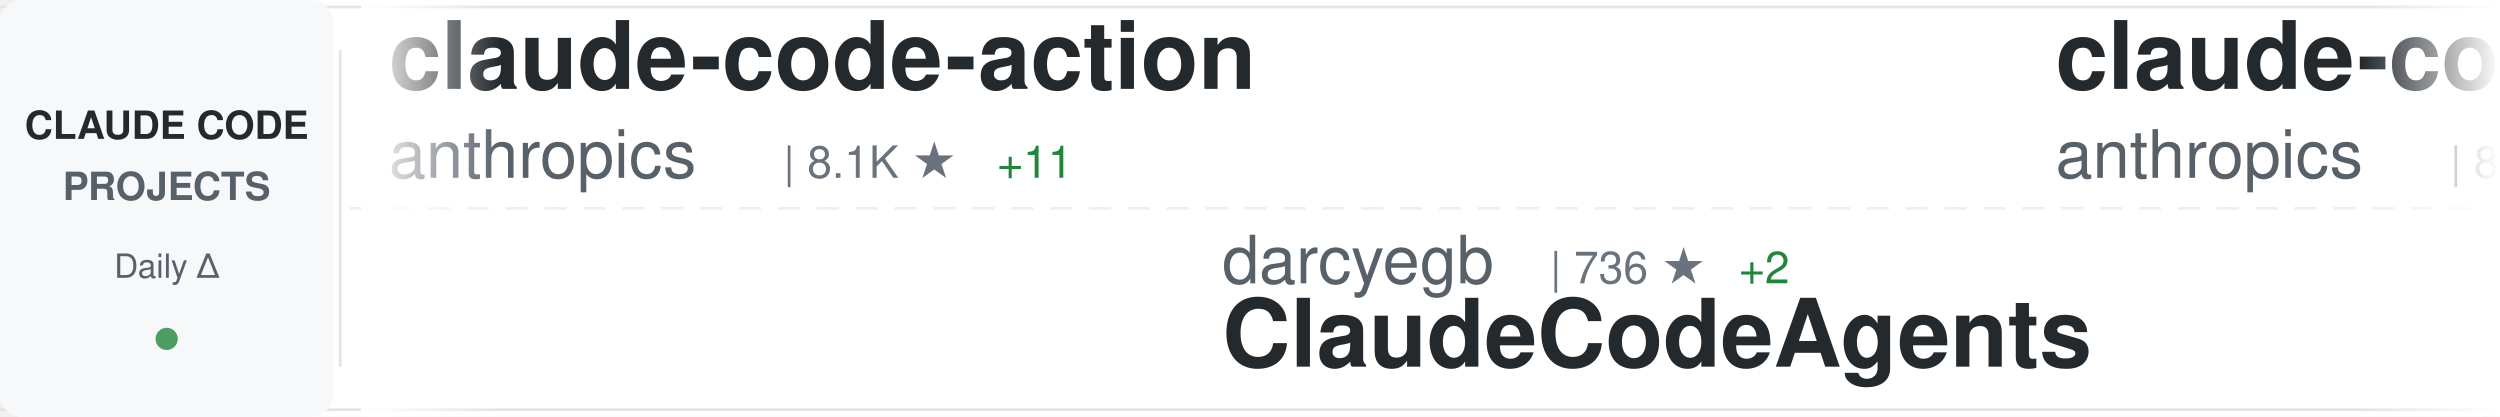
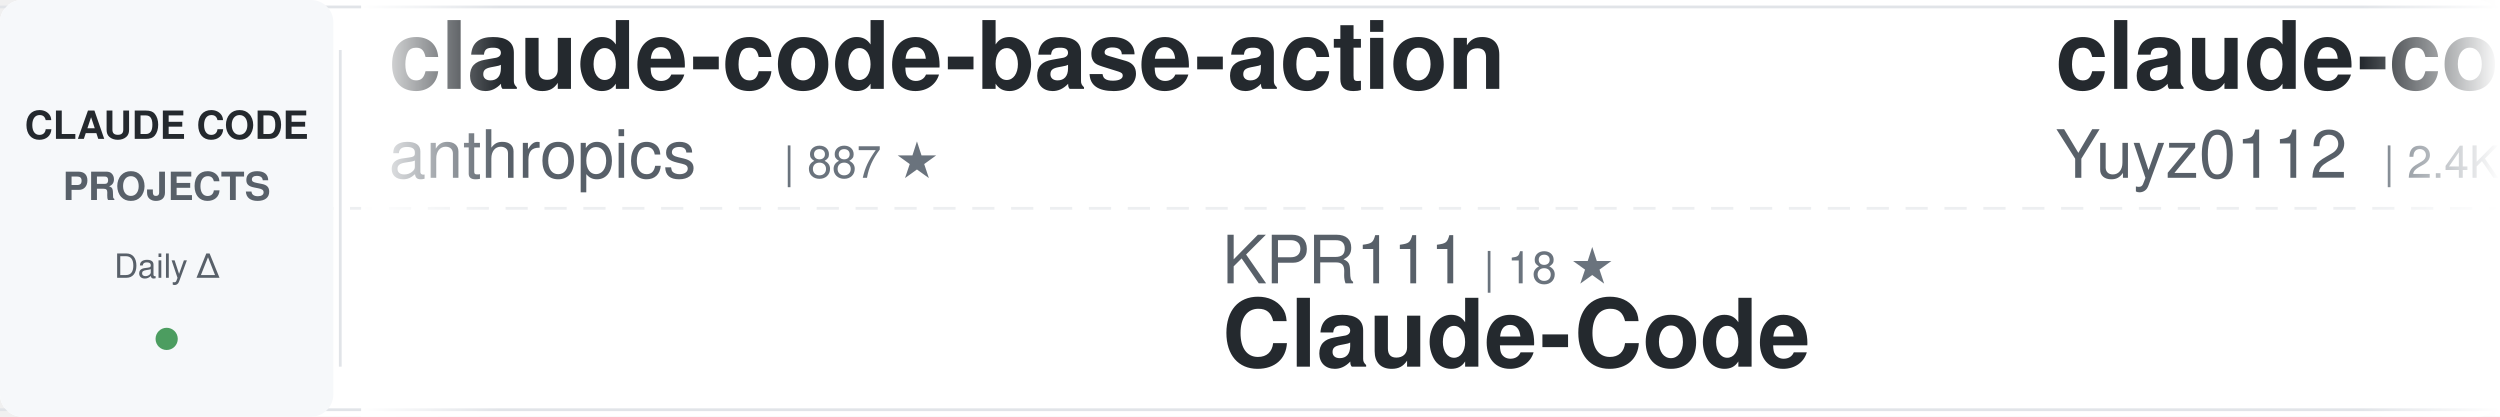
<svg xmlns="http://www.w3.org/2000/svg" width="900" height="150">
  <defs>
    <linearGradient id="awesomeLeftFade" x1="0%" y1="0%" x2="100%" y2="0%">
      <stop offset="0%" style="stop-color:#ffffff;stop-opacity:1" />
      <stop offset="100%" style="stop-color:#ffffff;stop-opacity:0" />
    </linearGradient>
    <linearGradient id="awesomeRightFade" x1="0%" y1="0%" x2="100%" y2="0%">
      <stop offset="0%" style="stop-color:#ffffff;stop-opacity:0" />
      <stop offset="100%" style="stop-color:#ffffff;stop-opacity:1" />
    </linearGradient>
  </defs>
  <rect width="900" height="150" fill="#ffffff" rx="8" />
  <rect x="0" y="2" width="900" height="1" fill="#e1e4e8" />
  <rect x="0" y="147" width="900" height="1" fill="#e1e4e8" />
  <line x1="0" y1="75" x2="900" y2="75" stroke="#e1e4e8" stroke-width="1" stroke-dasharray="8 6" opacity="0.6" />
  <rect x="0" y="0" width="120" height="150" fill="#f6f8fa" rx="8" />
  <text x="60" y="50" font-family="-apple-system, BlinkMacSystemFont, 'Segoe UI', Helvetica, Arial, sans-serif" font-size="14" font-weight="600" fill="#24292e" text-anchor="middle">CLAUDE CODE</text>
  <text x="60" y="72" font-family="-apple-system, BlinkMacSystemFont, 'Segoe UI', Helvetica, Arial, sans-serif" font-size="14" font-weight="600" fill="#586069" text-anchor="middle">PROJECTS</text>
  <text x="60" y="100" font-family="-apple-system, BlinkMacSystemFont, 'Segoe UI', Helvetica, Arial, sans-serif" font-size="12" font-weight="500" fill="#586069" text-anchor="middle">Daily Δ</text>
  <circle cx="60" cy="122" r="4" fill="#22863a" opacity="0.8" />
  <rect x="122" y="18" width="1" height="114" fill="#e1e4e8" />
  <clipPath id="awesomeTickerClip">
    <rect x="130" y="0" width="770" height="150" />
  </clipPath>
  <g clip-path="url(#awesomeTickerClip)">
    <g id="awesomeTickerItems">
      <animateTransform attributeName="transform" attributeType="XML" type="translate" from="0 0" to="-3000 0" dur="54s" repeatCount="indefinite" />
      <g transform="translate(0, 0)">
-         <text x="140" y="32" font-family="-apple-system, BlinkMacSystemFont, 'Segoe UI', Helvetica, Arial, sans-serif" font-size="34" font-weight="600" fill="#24292e">claude-code-action</text>
-         <text x="140" y="64" font-family="-apple-system, BlinkMacSystemFont, 'Segoe UI', Helvetica, Arial, sans-serif" font-size="24" font-weight="400" fill="#586069">anthropics</text>
-         <text x="282" y="64" font-family="-apple-system, BlinkMacSystemFont, 'Segoe UI', Helvetica, Arial, sans-serif" font-size="16" font-weight="500" fill="#6a737d">| 8.1K ★</text>
-         <text x="359" y="64" font-family="-apple-system, BlinkMacSystemFont, 'Segoe UI', Helvetica, Arial, sans-serif" font-size="16" font-weight="500" fill="#22863a"> +11</text>
-       </g>
-       <g transform="translate(300, 0)">
-         <text x="140" y="102" font-family="-apple-system, BlinkMacSystemFont, 'Segoe UI', Helvetica, Arial, sans-serif" font-size="24" font-weight="400" fill="#586069">darcyegb</text>
-         <text x="258" y="102" font-family="-apple-system, BlinkMacSystemFont, 'Segoe UI', Helvetica, Arial, sans-serif" font-size="16" font-weight="500" fill="#6a737d">| 736 ★</text>
-         <text x="326" y="102" font-family="-apple-system, BlinkMacSystemFont, 'Segoe UI', Helvetica, Arial, sans-serif" font-size="16" font-weight="500" fill="#22863a"> +2</text>
-         <text x="140" y="132" font-family="-apple-system, BlinkMacSystemFont, 'Segoe UI', Helvetica, Arial, sans-serif" font-size="34" font-weight="600" fill="#24292e">ClaudeCodeAgents</text>
-       </g>
-       <g transform="translate(600, 0)">
        <text x="140" y="32" font-family="-apple-system, BlinkMacSystemFont, 'Segoe UI', Helvetica, Arial, sans-serif" font-size="34" font-weight="600" fill="#24292e">claude-code-base-action</text>
        <text x="140" y="64" font-family="-apple-system, BlinkMacSystemFont, 'Segoe UI', Helvetica, Arial, sans-serif" font-size="24" font-weight="400" fill="#586069">anthropics</text>
        <text x="282" y="64" font-family="-apple-system, BlinkMacSystemFont, 'Segoe UI', Helvetica, Arial, sans-serif" font-size="16" font-weight="500" fill="#6a737d">| 887 ★</text>
      </g>
+       <g transform="translate(300, 0)">
+         <text x="140" y="102" font-family="-apple-system, BlinkMacSystemFont, 'Segoe UI', Helvetica, Arial, sans-serif" font-size="24" font-weight="400" fill="#586069">KPR111</text>
+         <text x="234" y="102" font-family="-apple-system, BlinkMacSystemFont, 'Segoe UI', Helvetica, Arial, sans-serif" font-size="16" font-weight="500" fill="#6a737d">| 18 ★</text>
+         <text x="140" y="132" font-family="-apple-system, BlinkMacSystemFont, 'Segoe UI', Helvetica, Arial, sans-serif" font-size="34" font-weight="600" fill="#24292e">Claude-Code</text>
+       </g>
+       <g transform="translate(600, 0)">
+         <text x="140" y="32" font-family="-apple-system, BlinkMacSystemFont, 'Segoe UI', Helvetica, Arial, sans-serif" font-size="34" font-weight="600" fill="#24292e">claude-code-reverse</text>
+         <text x="140" y="64" font-family="-apple-system, BlinkMacSystemFont, 'Segoe UI', Helvetica, Arial, sans-serif" font-size="24" font-weight="400" fill="#586069">Yuyz0112</text>
+         <text x="258" y="64" font-family="-apple-system, BlinkMacSystemFont, 'Segoe UI', Helvetica, Arial, sans-serif" font-size="16" font-weight="500" fill="#6a737d">| 2.4K ★</text>
+         <text x="335" y="64" font-family="-apple-system, BlinkMacSystemFont, 'Segoe UI', Helvetica, Arial, sans-serif" font-size="16" font-weight="500" fill="#22863a"> +1</text>
+       </g>
      <g transform="translate(900, 0)">
-         <text x="140" y="102" font-family="-apple-system, BlinkMacSystemFont, 'Segoe UI', Helvetica, Arial, sans-serif" font-size="24" font-weight="400" fill="#586069">carlvellotti</text>
-         <text x="306" y="102" font-family="-apple-system, BlinkMacSystemFont, 'Segoe UI', Helvetica, Arial, sans-serif" font-size="16" font-weight="500" fill="#6a737d">| 2.1K ★</text>
-         <text x="383" y="102" font-family="-apple-system, BlinkMacSystemFont, 'Segoe UI', Helvetica, Arial, sans-serif" font-size="16" font-weight="500" fill="#22863a"> +1</text>
-         <text x="140" y="132" font-family="-apple-system, BlinkMacSystemFont, 'Segoe UI', Helvetica, Arial, sans-serif" font-size="34" font-weight="600" fill="#24292e">claude-code-pm-course</text>
+         <text x="140" y="102" font-family="-apple-system, BlinkMacSystemFont, 'Segoe UI', Helvetica, Arial, sans-serif" font-size="24" font-weight="400" fill="#586069">lorryjovens-hub</text>
+         <text x="342" y="102" font-family="-apple-system, BlinkMacSystemFont, 'Segoe UI', Helvetica, Arial, sans-serif" font-size="16" font-weight="500" fill="#6a737d">| 1.6K ★</text>
+         <text x="140" y="132" font-family="-apple-system, BlinkMacSystemFont, 'Segoe UI', Helvetica, Arial, sans-serif" font-size="34" font-weight="600" fill="#24292e">claude-code-rust</text>
      </g>
      <g transform="translate(1200, 0)">
-         <text x="140" y="32" font-family="-apple-system, BlinkMacSystemFont, 'Segoe UI', Helvetica, Arial, sans-serif" font-size="34" font-weight="600" fill="#24292e">how-claude-code-works</text>
-         <text x="140" y="64" font-family="-apple-system, BlinkMacSystemFont, 'Segoe UI', Helvetica, Arial, sans-serif" font-size="24" font-weight="400" fill="#586069">Windy3f3f3f3f</text>
-         <text x="318" y="64" font-family="-apple-system, BlinkMacSystemFont, 'Segoe UI', Helvetica, Arial, sans-serif" font-size="16" font-weight="500" fill="#6a737d">| 2.7K ★</text>
-         <text x="395" y="64" font-family="-apple-system, BlinkMacSystemFont, 'Segoe UI', Helvetica, Arial, sans-serif" font-size="16" font-weight="500" fill="#22863a"> +9</text>
+         <text x="140" y="32" font-family="-apple-system, BlinkMacSystemFont, 'Segoe UI', Helvetica, Arial, sans-serif" font-size="34" font-weight="600" fill="#24292e">claude-code-source</text>
+         <text x="140" y="64" font-family="-apple-system, BlinkMacSystemFont, 'Segoe UI', Helvetica, Arial, sans-serif" font-size="24" font-weight="400" fill="#586069">AprilNEA</text>
+         <text x="258" y="64" font-family="-apple-system, BlinkMacSystemFont, 'Segoe UI', Helvetica, Arial, sans-serif" font-size="16" font-weight="500" fill="#6a737d">| 387 ★</text>
      </g>
      <g transform="translate(1500, 0)">
-         <text x="140" y="102" font-family="-apple-system, BlinkMacSystemFont, 'Segoe UI', Helvetica, Arial, sans-serif" font-size="24" font-weight="400" fill="#586069">fuergaosi233</text>
-         <text x="306" y="102" font-family="-apple-system, BlinkMacSystemFont, 'Segoe UI', Helvetica, Arial, sans-serif" font-size="16" font-weight="500" fill="#6a737d">| 2.7K ★</text>
-         <text x="383" y="102" font-family="-apple-system, BlinkMacSystemFont, 'Segoe UI', Helvetica, Arial, sans-serif" font-size="16" font-weight="500" fill="#22863a"> +3</text>
-         <text x="140" y="132" font-family="-apple-system, BlinkMacSystemFont, 'Segoe UI', Helvetica, Arial, sans-serif" font-size="34" font-weight="600" fill="#24292e">claude-code-proxy</text>
+         <text x="140" y="102" font-family="-apple-system, BlinkMacSystemFont, 'Segoe UI', Helvetica, Arial, sans-serif" font-size="24" font-weight="400" fill="#586069">lst97</text>
+         <text x="222" y="102" font-family="-apple-system, BlinkMacSystemFont, 'Segoe UI', Helvetica, Arial, sans-serif" font-size="16" font-weight="500" fill="#6a737d">| 1.6K ★</text>
+         <text x="140" y="132" font-family="-apple-system, BlinkMacSystemFont, 'Segoe UI', Helvetica, Arial, sans-serif" font-size="34" font-weight="600" fill="#24292e">claude-code-sub-agents</text>
      </g>
      <g transform="translate(1800, 0)">
-         <text x="140" y="32" font-family="-apple-system, BlinkMacSystemFont, 'Segoe UI', Helvetica, Arial, sans-serif" font-size="34" font-weight="600" fill="#24292e">claude-code-infrastructu...</text>
-         <text x="140" y="64" font-family="-apple-system, BlinkMacSystemFont, 'Segoe UI', Helvetica, Arial, sans-serif" font-size="24" font-weight="400" fill="#586069">diet103</text>
-         <text x="246" y="64" font-family="-apple-system, BlinkMacSystemFont, 'Segoe UI', Helvetica, Arial, sans-serif" font-size="16" font-weight="500" fill="#6a737d">| 9.7K ★</text>
-         <text x="323" y="64" font-family="-apple-system, BlinkMacSystemFont, 'Segoe UI', Helvetica, Arial, sans-serif" font-size="16" font-weight="500" fill="#22863a"> +3</text>
-       </g>
-       <g transform="translate(2100, 0)">
-         <text x="140" y="102" font-family="-apple-system, BlinkMacSystemFont, 'Segoe UI', Helvetica, Arial, sans-serif" font-size="24" font-weight="400" fill="#586069">alejandrobalderas</text>
-         <text x="366" y="102" font-family="-apple-system, BlinkMacSystemFont, 'Segoe UI', Helvetica, Arial, sans-serif" font-size="16" font-weight="500" fill="#6a737d">| 2.3K ★</text>
-         <text x="443" y="102" font-family="-apple-system, BlinkMacSystemFont, 'Segoe UI', Helvetica, Arial, sans-serif" font-size="16" font-weight="500" fill="#22863a"> +6</text>
-         <text x="140" y="132" font-family="-apple-system, BlinkMacSystemFont, 'Segoe UI', Helvetica, Arial, sans-serif" font-size="34" font-weight="600" fill="#24292e">claude-code-from-source</text>
-       </g>
-       <g transform="translate(2400, 0)">
-         <text x="140" y="32" font-family="-apple-system, BlinkMacSystemFont, 'Segoe UI', Helvetica, Arial, sans-serif" font-size="34" font-weight="600" fill="#24292e">claude-code-proxy</text>
-         <text x="140" y="64" font-family="-apple-system, BlinkMacSystemFont, 'Segoe UI', Helvetica, Arial, sans-serif" font-size="24" font-weight="400" fill="#586069">1rgs</text>
-         <text x="210" y="64" font-family="-apple-system, BlinkMacSystemFont, 'Segoe UI', Helvetica, Arial, sans-serif" font-size="16" font-weight="500" fill="#6a737d">| 3.7K ★</text>
-         <text x="287" y="64" font-family="-apple-system, BlinkMacSystemFont, 'Segoe UI', Helvetica, Arial, sans-serif" font-size="16" font-weight="500" fill="#22863a"> +2</text>
-       </g>
-       <g transform="translate(2700, 0)">
-         <text x="140" y="102" font-family="-apple-system, BlinkMacSystemFont, 'Segoe UI', Helvetica, Arial, sans-serif" font-size="24" font-weight="400" fill="#586069">Yeachan-Heo</text>
-         <text x="294" y="102" font-family="-apple-system, BlinkMacSystemFont, 'Segoe UI', Helvetica, Arial, sans-serif" font-size="16" font-weight="500" fill="#6a737d">| 37.0K ★</text>
-         <text x="380" y="102" font-family="-apple-system, BlinkMacSystemFont, 'Segoe UI', Helvetica, Arial, sans-serif" font-size="16" font-weight="500" fill="#22863a"> +64</text>
-         <text x="140" y="132" font-family="-apple-system, BlinkMacSystemFont, 'Segoe UI', Helvetica, Arial, sans-serif" font-size="34" font-weight="600" fill="#24292e">oh-my-claudecode</text>
-       </g>
-       <g transform="translate(3000, 0)">
        <text x="140" y="32" font-family="-apple-system, BlinkMacSystemFont, 'Segoe UI', Helvetica, Arial, sans-serif" font-size="34" font-weight="600" fill="#24292e">claude-code-action</text>
        <text x="140" y="64" font-family="-apple-system, BlinkMacSystemFont, 'Segoe UI', Helvetica, Arial, sans-serif" font-size="24" font-weight="400" fill="#586069">anthropics</text>
        <text x="282" y="64" font-family="-apple-system, BlinkMacSystemFont, 'Segoe UI', Helvetica, Arial, sans-serif" font-size="16" font-weight="500" fill="#6a737d">| 8.1K ★</text>
-         <text x="359" y="64" font-family="-apple-system, BlinkMacSystemFont, 'Segoe UI', Helvetica, Arial, sans-serif" font-size="16" font-weight="500" fill="#22863a"> +11</text>
+         <text x="359" y="64" font-family="-apple-system, BlinkMacSystemFont, 'Segoe UI', Helvetica, Arial, sans-serif" font-size="16" font-weight="500" fill="#22863a"> +10</text>
      </g>
-       <g transform="translate(3300, 0)">
-         <text x="140" y="102" font-family="-apple-system, BlinkMacSystemFont, 'Segoe UI', Helvetica, Arial, sans-serif" font-size="24" font-weight="400" fill="#586069">darcyegb</text>
-         <text x="258" y="102" font-family="-apple-system, BlinkMacSystemFont, 'Segoe UI', Helvetica, Arial, sans-serif" font-size="16" font-weight="500" fill="#6a737d">| 736 ★</text>
-         <text x="326" y="102" font-family="-apple-system, BlinkMacSystemFont, 'Segoe UI', Helvetica, Arial, sans-serif" font-size="16" font-weight="500" fill="#22863a"> +2</text>
-         <text x="140" y="132" font-family="-apple-system, BlinkMacSystemFont, 'Segoe UI', Helvetica, Arial, sans-serif" font-size="34" font-weight="600" fill="#24292e">ClaudeCodeAgents</text>
+       <g transform="translate(2100, 0)">
+         <text x="140" y="102" font-family="-apple-system, BlinkMacSystemFont, 'Segoe UI', Helvetica, Arial, sans-serif" font-size="24" font-weight="400" fill="#586069">anthropics</text>
+         <text x="282" y="102" font-family="-apple-system, BlinkMacSystemFont, 'Segoe UI', Helvetica, Arial, sans-serif" font-size="16" font-weight="500" fill="#6a737d">| 5.4K ★</text>
+         <text x="359" y="102" font-family="-apple-system, BlinkMacSystemFont, 'Segoe UI', Helvetica, Arial, sans-serif" font-size="16" font-weight="500" fill="#22863a"> +7</text>
+         <text x="140" y="132" font-family="-apple-system, BlinkMacSystemFont, 'Segoe UI', Helvetica, Arial, sans-serif" font-size="34" font-weight="600" fill="#24292e">claude-code-security-rev...</text>
      </g>
-       <g transform="translate(3600, 0)">
+       <g transform="translate(2400, 0)">
+         <text x="140" y="32" font-family="-apple-system, BlinkMacSystemFont, 'Segoe UI', Helvetica, Arial, sans-serif" font-size="34" font-weight="600" fill="#24292e">claude-code-settings</text>
+         <text x="140" y="64" font-family="-apple-system, BlinkMacSystemFont, 'Segoe UI', Helvetica, Arial, sans-serif" font-size="24" font-weight="400" fill="#586069">feiskyer</text>
+         <text x="258" y="64" font-family="-apple-system, BlinkMacSystemFont, 'Segoe UI', Helvetica, Arial, sans-serif" font-size="16" font-weight="500" fill="#6a737d">| 1.6K ★</text>
+         <text x="335" y="64" font-family="-apple-system, BlinkMacSystemFont, 'Segoe UI', Helvetica, Arial, sans-serif" font-size="16" font-weight="500" fill="#22863a"> +2</text>
+       </g>
+       <g transform="translate(2700, 0)">
+         <text x="140" y="102" font-family="-apple-system, BlinkMacSystemFont, 'Segoe UI', Helvetica, Arial, sans-serif" font-size="24" font-weight="400" fill="#586069">Chachamaru127</text>
+         <text x="318" y="102" font-family="-apple-system, BlinkMacSystemFont, 'Segoe UI', Helvetica, Arial, sans-serif" font-size="16" font-weight="500" fill="#6a737d">| 2.9K ★</text>
+         <text x="395" y="102" font-family="-apple-system, BlinkMacSystemFont, 'Segoe UI', Helvetica, Arial, sans-serif" font-size="16" font-weight="500" fill="#22863a"> +5</text>
+         <text x="140" y="132" font-family="-apple-system, BlinkMacSystemFont, 'Segoe UI', Helvetica, Arial, sans-serif" font-size="34" font-weight="600" fill="#24292e">claude-code-harness</text>
+       </g>
+       <g transform="translate(3000, 0)">
        <text x="140" y="32" font-family="-apple-system, BlinkMacSystemFont, 'Segoe UI', Helvetica, Arial, sans-serif" font-size="34" font-weight="600" fill="#24292e">claude-code-base-action</text>
        <text x="140" y="64" font-family="-apple-system, BlinkMacSystemFont, 'Segoe UI', Helvetica, Arial, sans-serif" font-size="24" font-weight="400" fill="#586069">anthropics</text>
        <text x="282" y="64" font-family="-apple-system, BlinkMacSystemFont, 'Segoe UI', Helvetica, Arial, sans-serif" font-size="16" font-weight="500" fill="#6a737d">| 887 ★</text>
      </g>
+       <g transform="translate(3300, 0)">
+         <text x="140" y="102" font-family="-apple-system, BlinkMacSystemFont, 'Segoe UI', Helvetica, Arial, sans-serif" font-size="24" font-weight="400" fill="#586069">KPR111</text>
+         <text x="234" y="102" font-family="-apple-system, BlinkMacSystemFont, 'Segoe UI', Helvetica, Arial, sans-serif" font-size="16" font-weight="500" fill="#6a737d">| 18 ★</text>
+         <text x="140" y="132" font-family="-apple-system, BlinkMacSystemFont, 'Segoe UI', Helvetica, Arial, sans-serif" font-size="34" font-weight="600" fill="#24292e">Claude-Code</text>
+       </g>
+       <g transform="translate(3600, 0)">
+         <text x="140" y="32" font-family="-apple-system, BlinkMacSystemFont, 'Segoe UI', Helvetica, Arial, sans-serif" font-size="34" font-weight="600" fill="#24292e">claude-code-reverse</text>
+         <text x="140" y="64" font-family="-apple-system, BlinkMacSystemFont, 'Segoe UI', Helvetica, Arial, sans-serif" font-size="24" font-weight="400" fill="#586069">Yuyz0112</text>
+         <text x="258" y="64" font-family="-apple-system, BlinkMacSystemFont, 'Segoe UI', Helvetica, Arial, sans-serif" font-size="16" font-weight="500" fill="#6a737d">| 2.4K ★</text>
+         <text x="335" y="64" font-family="-apple-system, BlinkMacSystemFont, 'Segoe UI', Helvetica, Arial, sans-serif" font-size="16" font-weight="500" fill="#22863a"> +1</text>
+       </g>
      <g transform="translate(3900, 0)">
-         <text x="140" y="102" font-family="-apple-system, BlinkMacSystemFont, 'Segoe UI', Helvetica, Arial, sans-serif" font-size="24" font-weight="400" fill="#586069">carlvellotti</text>
-         <text x="306" y="102" font-family="-apple-system, BlinkMacSystemFont, 'Segoe UI', Helvetica, Arial, sans-serif" font-size="16" font-weight="500" fill="#6a737d">| 2.1K ★</text>
-         <text x="383" y="102" font-family="-apple-system, BlinkMacSystemFont, 'Segoe UI', Helvetica, Arial, sans-serif" font-size="16" font-weight="500" fill="#22863a"> +1</text>
-         <text x="140" y="132" font-family="-apple-system, BlinkMacSystemFont, 'Segoe UI', Helvetica, Arial, sans-serif" font-size="34" font-weight="600" fill="#24292e">claude-code-pm-course</text>
+         <text x="140" y="102" font-family="-apple-system, BlinkMacSystemFont, 'Segoe UI', Helvetica, Arial, sans-serif" font-size="24" font-weight="400" fill="#586069">lorryjovens-hub</text>
+         <text x="342" y="102" font-family="-apple-system, BlinkMacSystemFont, 'Segoe UI', Helvetica, Arial, sans-serif" font-size="16" font-weight="500" fill="#6a737d">| 1.6K ★</text>
+         <text x="140" y="132" font-family="-apple-system, BlinkMacSystemFont, 'Segoe UI', Helvetica, Arial, sans-serif" font-size="34" font-weight="600" fill="#24292e">claude-code-rust</text>
      </g>
    </g>
  </g>
  <rect x="130" y="0" width="50" height="150" fill="url(#awesomeLeftFade)" />
  <rect x="850" y="0" width="50" height="150" fill="url(#awesomeRightFade)" />
</svg>
